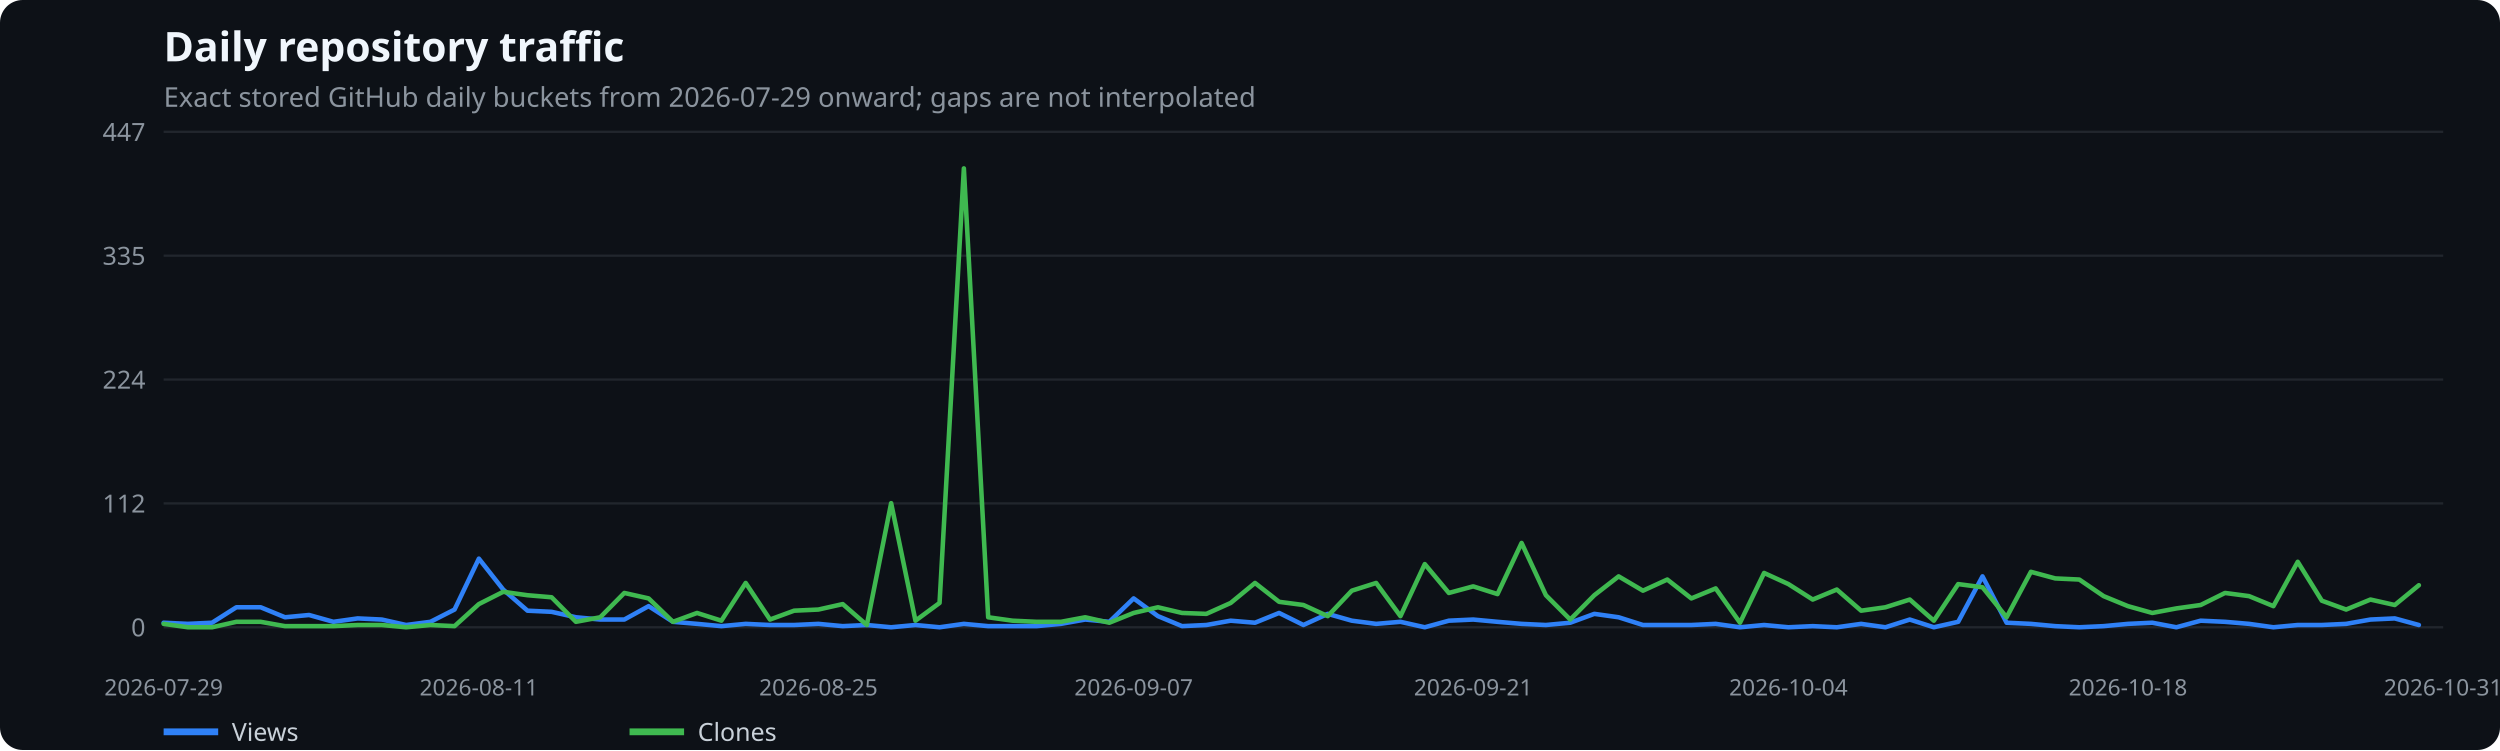
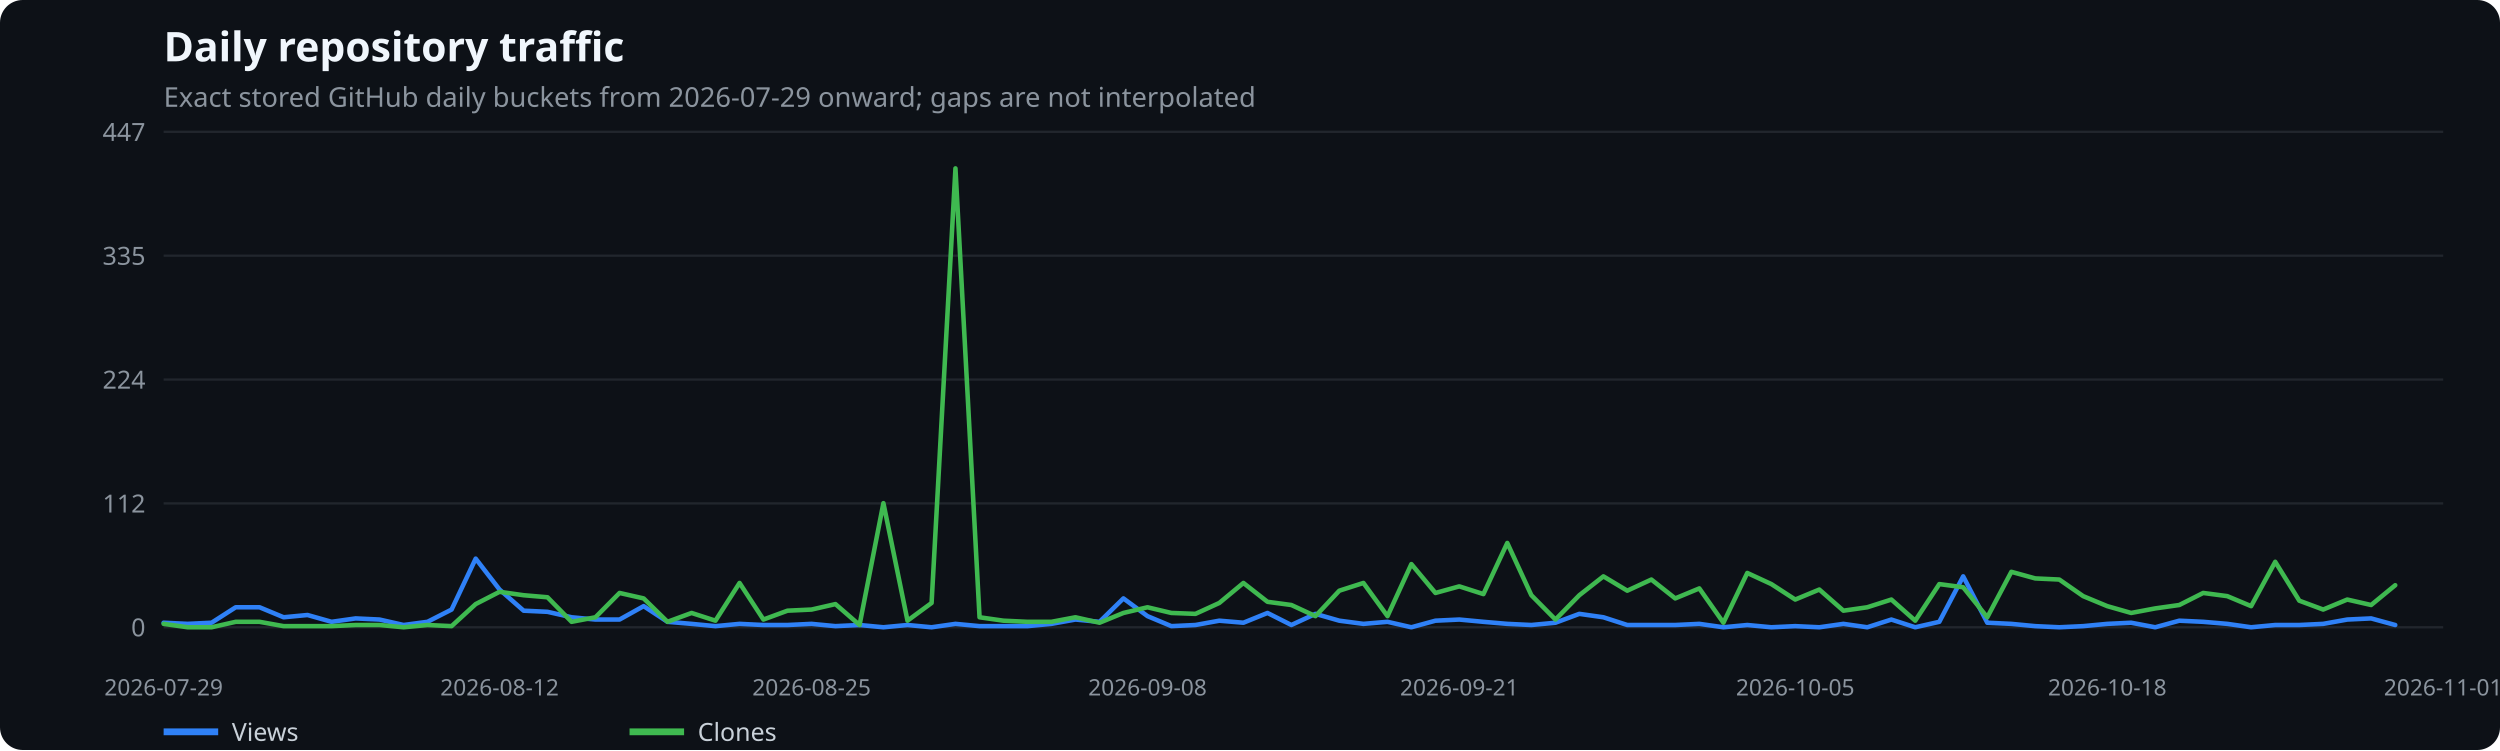
<svg xmlns="http://www.w3.org/2000/svg" width="1100" height="330" viewBox="0 0 1100 330" role="img" aria-label="Daily repository traffic">
  <rect width="100%" height="100%" fill="#0d1117" rx="10" />
  <text x="72" y="27" fill="#f0f6fc" font-family="system-ui,sans-serif" font-size="18" font-weight="600">Daily repository traffic</text>
  <text x="72" y="47" fill="#8b949e" font-family="system-ui,sans-serif" font-size="12">Exact stored GitHub daily buckets from 2026-07-29 onward; gaps are not interpolated</text>
  <line x1="72" x2="1075" y1="276.0" y2="276.0" stroke="#21262d" />
  <text x="64" y="280.0" text-anchor="end" fill="#8b949e" font-family="system-ui,sans-serif" font-size="11">0</text>
  <line x1="72" x2="1075" y1="221.5" y2="221.5" stroke="#21262d" />
  <text x="64" y="225.5" text-anchor="end" fill="#8b949e" font-family="system-ui,sans-serif" font-size="11">112</text>
  <line x1="72" x2="1075" y1="167.0" y2="167.0" stroke="#21262d" />
  <text x="64" y="171.0" text-anchor="end" fill="#8b949e" font-family="system-ui,sans-serif" font-size="11">224</text>
  <line x1="72" x2="1075" y1="112.5" y2="112.5" stroke="#21262d" />
  <text x="64" y="116.5" text-anchor="end" fill="#8b949e" font-family="system-ui,sans-serif" font-size="11">335</text>
  <line x1="72" x2="1075" y1="58.0" y2="58.0" stroke="#21262d" />
  <text x="64" y="62.0" text-anchor="end" fill="#8b949e" font-family="system-ui,sans-serif" font-size="11">447</text>
  <text x="72.0" y="306" text-anchor="middle" fill="#8b949e" font-family="system-ui,sans-serif" font-size="10">2026-07-29</text>
-   <text x="210.7" y="306" text-anchor="middle" fill="#8b949e" font-family="system-ui,sans-serif" font-size="10">2026-08-11</text>
-   <text x="360.1" y="306" text-anchor="middle" fill="#8b949e" font-family="system-ui,sans-serif" font-size="10">2026-08-25</text>
-   <text x="498.8" y="306" text-anchor="middle" fill="#8b949e" font-family="system-ui,sans-serif" font-size="10">2026-09-07</text>
-   <text x="648.2" y="306" text-anchor="middle" fill="#8b949e" font-family="system-ui,sans-serif" font-size="10">2026-09-21</text>
-   <text x="786.9" y="306" text-anchor="middle" fill="#8b949e" font-family="system-ui,sans-serif" font-size="10">2026-10-04</text>
-   <text x="936.3" y="306" text-anchor="middle" fill="#8b949e" font-family="system-ui,sans-serif" font-size="10">2026-10-18</text>
-   <text x="1075.0" y="306" text-anchor="middle" fill="#8b949e" font-family="system-ui,sans-serif" font-size="10">2026-10-31</text>
-   <polyline points="72.0,274.0 82.7,274.5 93.3,274.0 104.0,267.2 114.7,267.2 125.4,271.6 136.0,270.6 146.7,273.6 157.4,272.1 168.0,272.6 178.7,275.0 189.4,273.6 200.0,268.2 210.7,245.8 221.4,259.4 232.1,268.7 242.7,269.2 253.4,271.6 264.1,272.6 274.7,272.6 285.4,266.7 296.1,273.6 306.7,274.5 317.4,275.5 328.1,274.5 338.8,275.0 349.4,275.0 360.1,274.5 370.8,275.5 381.4,275.0 392.1,276.0 402.8,275.0 413.4,276.0 424.1,274.5 434.8,275.5 445.5,275.5 456.1,275.5 466.8,274.5 477.5,272.6 488.1,273.6 498.8,263.3 509.5,271.1 520.1,275.5 530.8,275.0 541.5,273.1 552.2,274.0 562.8,269.7 573.5,275.0 584.2,270.1 594.8,273.1 605.5,274.5 616.2,273.6 626.9,276.0 637.5,273.1 648.2,272.6 658.9,273.6 669.5,274.5 680.2,275.0 690.9,274.0 701.5,270.1 712.2,271.6 722.9,275.0 733.6,275.0 744.2,275.0 754.9,274.5 765.6,276.0 776.2,275.0 786.9,276.0 797.6,275.5 808.2,276.0 818.9,274.5 829.6,276.0 840.3,272.6 850.9,276.0 861.6,273.6 872.3,253.6 882.9,274.0 893.6,274.5 904.3,275.5 914.9,276.0 925.6,275.5 936.3,274.5 947.0,274.0 957.6,276.0 968.3,273.1 979.0,273.6 989.6,274.5 1000.3,276.0 1011.0,275.0 1021.6,275.0 1032.3,274.5 1043.0,272.6 1053.7,272.1 1064.3,275.0" fill="none" stroke="#2f81f7" stroke-width="2" stroke-linecap="round" stroke-linejoin="round" />
+   <text x="219.8" y="306" text-anchor="middle" fill="#8b949e" font-family="system-ui,sans-serif" font-size="10">2026-08-12</text>
+   <text x="357.1" y="306" text-anchor="middle" fill="#8b949e" font-family="system-ui,sans-serif" font-size="10">2026-08-25</text>
+   <text x="504.9" y="306" text-anchor="middle" fill="#8b949e" font-family="system-ui,sans-serif" font-size="10">2026-09-08</text>
+   <text x="642.1" y="306" text-anchor="middle" fill="#8b949e" font-family="system-ui,sans-serif" font-size="10">2026-09-21</text>
+   <text x="789.9" y="306" text-anchor="middle" fill="#8b949e" font-family="system-ui,sans-serif" font-size="10">2026-10-05</text>
+   <text x="927.2" y="306" text-anchor="middle" fill="#8b949e" font-family="system-ui,sans-serif" font-size="10">2026-10-18</text>
+   <text x="1075.0" y="306" text-anchor="middle" fill="#8b949e" font-family="system-ui,sans-serif" font-size="10">2026-11-01</text>
+   <polyline points="72.0,274.0 82.6,274.5 93.1,274.0 103.7,267.2 114.2,267.2 124.8,271.6 135.3,270.6 145.9,273.6 156.5,272.1 167.0,272.6 177.6,275.0 188.1,273.6 198.7,268.2 209.3,245.8 219.8,259.4 230.4,268.7 240.9,269.2 251.5,271.6 262.0,272.6 272.6,272.6 283.2,266.7 293.7,273.6 304.3,274.5 314.8,275.5 325.4,274.5 335.9,275.0 346.5,275.0 357.1,274.5 367.6,275.5 378.2,275.0 388.7,276.0 399.3,275.0 409.9,276.0 420.4,274.5 431.0,275.5 441.5,275.5 452.1,275.5 462.6,274.5 473.2,272.6 483.8,273.6 494.3,263.3 504.9,271.1 515.4,275.5 526.0,275.0 536.5,273.1 547.1,274.0 557.7,269.7 568.2,275.0 578.8,270.1 589.3,273.1 599.9,274.5 610.5,273.6 621.0,276.0 631.6,273.1 642.1,272.6 652.7,273.6 663.2,274.5 673.8,275.0 684.4,274.0 694.9,270.1 705.5,271.6 716.0,275.0 726.6,275.0 737.1,275.0 747.7,274.5 758.3,276.0 768.8,275.0 779.4,276.0 789.9,275.5 800.5,276.0 811.1,274.5 821.6,276.0 832.2,272.6 842.7,276.0 853.3,273.6 863.8,253.6 874.4,274.0 885.0,274.5 895.5,275.5 906.1,276.0 916.6,275.5 927.2,274.5 937.7,274.0 948.3,276.0 958.9,273.1 969.4,273.6 980.0,274.5 990.5,276.0 1001.1,275.0 1011.7,275.0 1022.2,274.5 1032.8,272.6 1043.3,272.1 1053.9,275.0" fill="none" stroke="#2f81f7" stroke-width="2" stroke-linecap="round" stroke-linejoin="round" />
  <line x1="72" x2="96" y1="322" y2="322" stroke="#2f81f7" stroke-width="3" />
  <text x="102" y="326" fill="#c9d1d9" font-family="system-ui,sans-serif" font-size="11">Views</text>
-   <polyline points="72.0,274.5 82.7,276.0 93.3,276.0 104.0,273.6 114.7,273.6 125.4,275.5 136.0,275.5 146.7,275.5 157.4,275.0 168.0,275.0 178.7,276.0 189.4,275.0 200.0,275.5 210.7,265.8 221.4,260.4 232.1,261.9 242.7,262.8 253.4,273.6 264.1,271.6 274.7,260.9 285.4,263.3 296.1,273.6 306.7,269.7 317.4,273.1 328.1,256.5 338.8,272.6 349.4,268.7 360.1,268.2 370.8,265.8 381.4,275.0 392.1,221.4 402.8,273.1 413.4,265.3 424.1,74.1 434.8,271.6 445.5,273.1 456.1,273.6 466.8,273.6 477.5,271.6 488.1,274.0 498.8,269.7 509.5,267.2 520.1,269.7 530.8,270.1 541.5,265.3 552.2,256.5 562.8,264.8 573.5,266.2 584.2,271.1 594.8,259.9 605.5,256.5 616.2,271.1 626.9,248.2 637.5,260.9 648.2,258.0 658.9,261.4 669.5,238.9 680.2,261.9 690.9,272.6 701.5,261.9 712.2,253.6 722.9,259.9 733.6,255.0 744.2,263.3 754.9,258.9 765.6,274.0 776.2,252.1 786.9,257.0 797.6,263.8 808.2,259.4 818.9,268.7 829.6,267.2 840.3,263.8 850.9,273.1 861.6,257.0 872.3,258.4 882.9,271.6 893.6,251.6 904.3,254.5 914.9,255.0 925.6,262.3 936.3,266.7 947.0,269.7 957.6,267.7 968.3,266.2 979.0,260.9 989.6,262.3 1000.3,266.7 1011.0,247.2 1021.6,264.3 1032.3,268.2 1043.0,263.8 1053.7,266.2 1064.3,257.5" fill="none" stroke="#3fb950" stroke-width="2" stroke-linecap="round" stroke-linejoin="round" />
+   <polyline points="72.0,274.5 82.6,276.0 93.1,276.0 103.7,273.6 114.2,273.6 124.8,275.5 135.3,275.5 145.9,275.5 156.5,275.0 167.0,275.0 177.6,276.0 188.1,275.0 198.7,275.5 209.3,265.8 219.8,260.4 230.4,261.9 240.9,262.8 251.5,273.6 262.0,271.6 272.6,260.9 283.2,263.3 293.7,273.6 304.3,269.7 314.8,273.1 325.4,256.5 335.9,272.6 346.5,268.7 357.1,268.2 367.6,265.8 378.2,275.0 388.7,221.4 399.3,273.1 409.9,265.3 420.4,74.1 431.0,271.6 441.5,273.1 452.1,273.6 462.6,273.6 473.2,271.6 483.8,274.0 494.3,269.7 504.9,267.2 515.4,269.7 526.0,270.1 536.5,265.3 547.1,256.5 557.7,264.8 568.2,266.2 578.8,271.1 589.3,259.9 599.9,256.5 610.5,271.1 621.0,248.2 631.6,260.9 642.1,258.0 652.7,261.4 663.2,238.9 673.8,261.9 684.4,272.6 694.9,261.9 705.5,253.6 716.0,259.9 726.6,255.0 737.1,263.3 747.7,258.9 758.3,274.0 768.8,252.1 779.4,257.0 789.9,263.8 800.5,259.4 811.1,268.7 821.6,267.2 832.2,263.8 842.7,273.1 853.3,257.0 863.8,258.4 874.4,271.6 885.0,251.6 895.5,254.5 906.1,255.0 916.6,262.3 927.2,266.7 937.7,269.7 948.3,267.7 958.9,266.2 969.4,260.9 980.0,262.3 990.5,266.7 1001.1,247.2 1011.7,264.3 1022.2,268.2 1032.8,263.8 1043.3,266.2 1053.9,257.5" fill="none" stroke="#3fb950" stroke-width="2" stroke-linecap="round" stroke-linejoin="round" />
  <line x1="277" x2="301" y1="322" y2="322" stroke="#3fb950" stroke-width="3" />
  <text x="307" y="326" fill="#c9d1d9" font-family="system-ui,sans-serif" font-size="11">Clones</text>
</svg>
